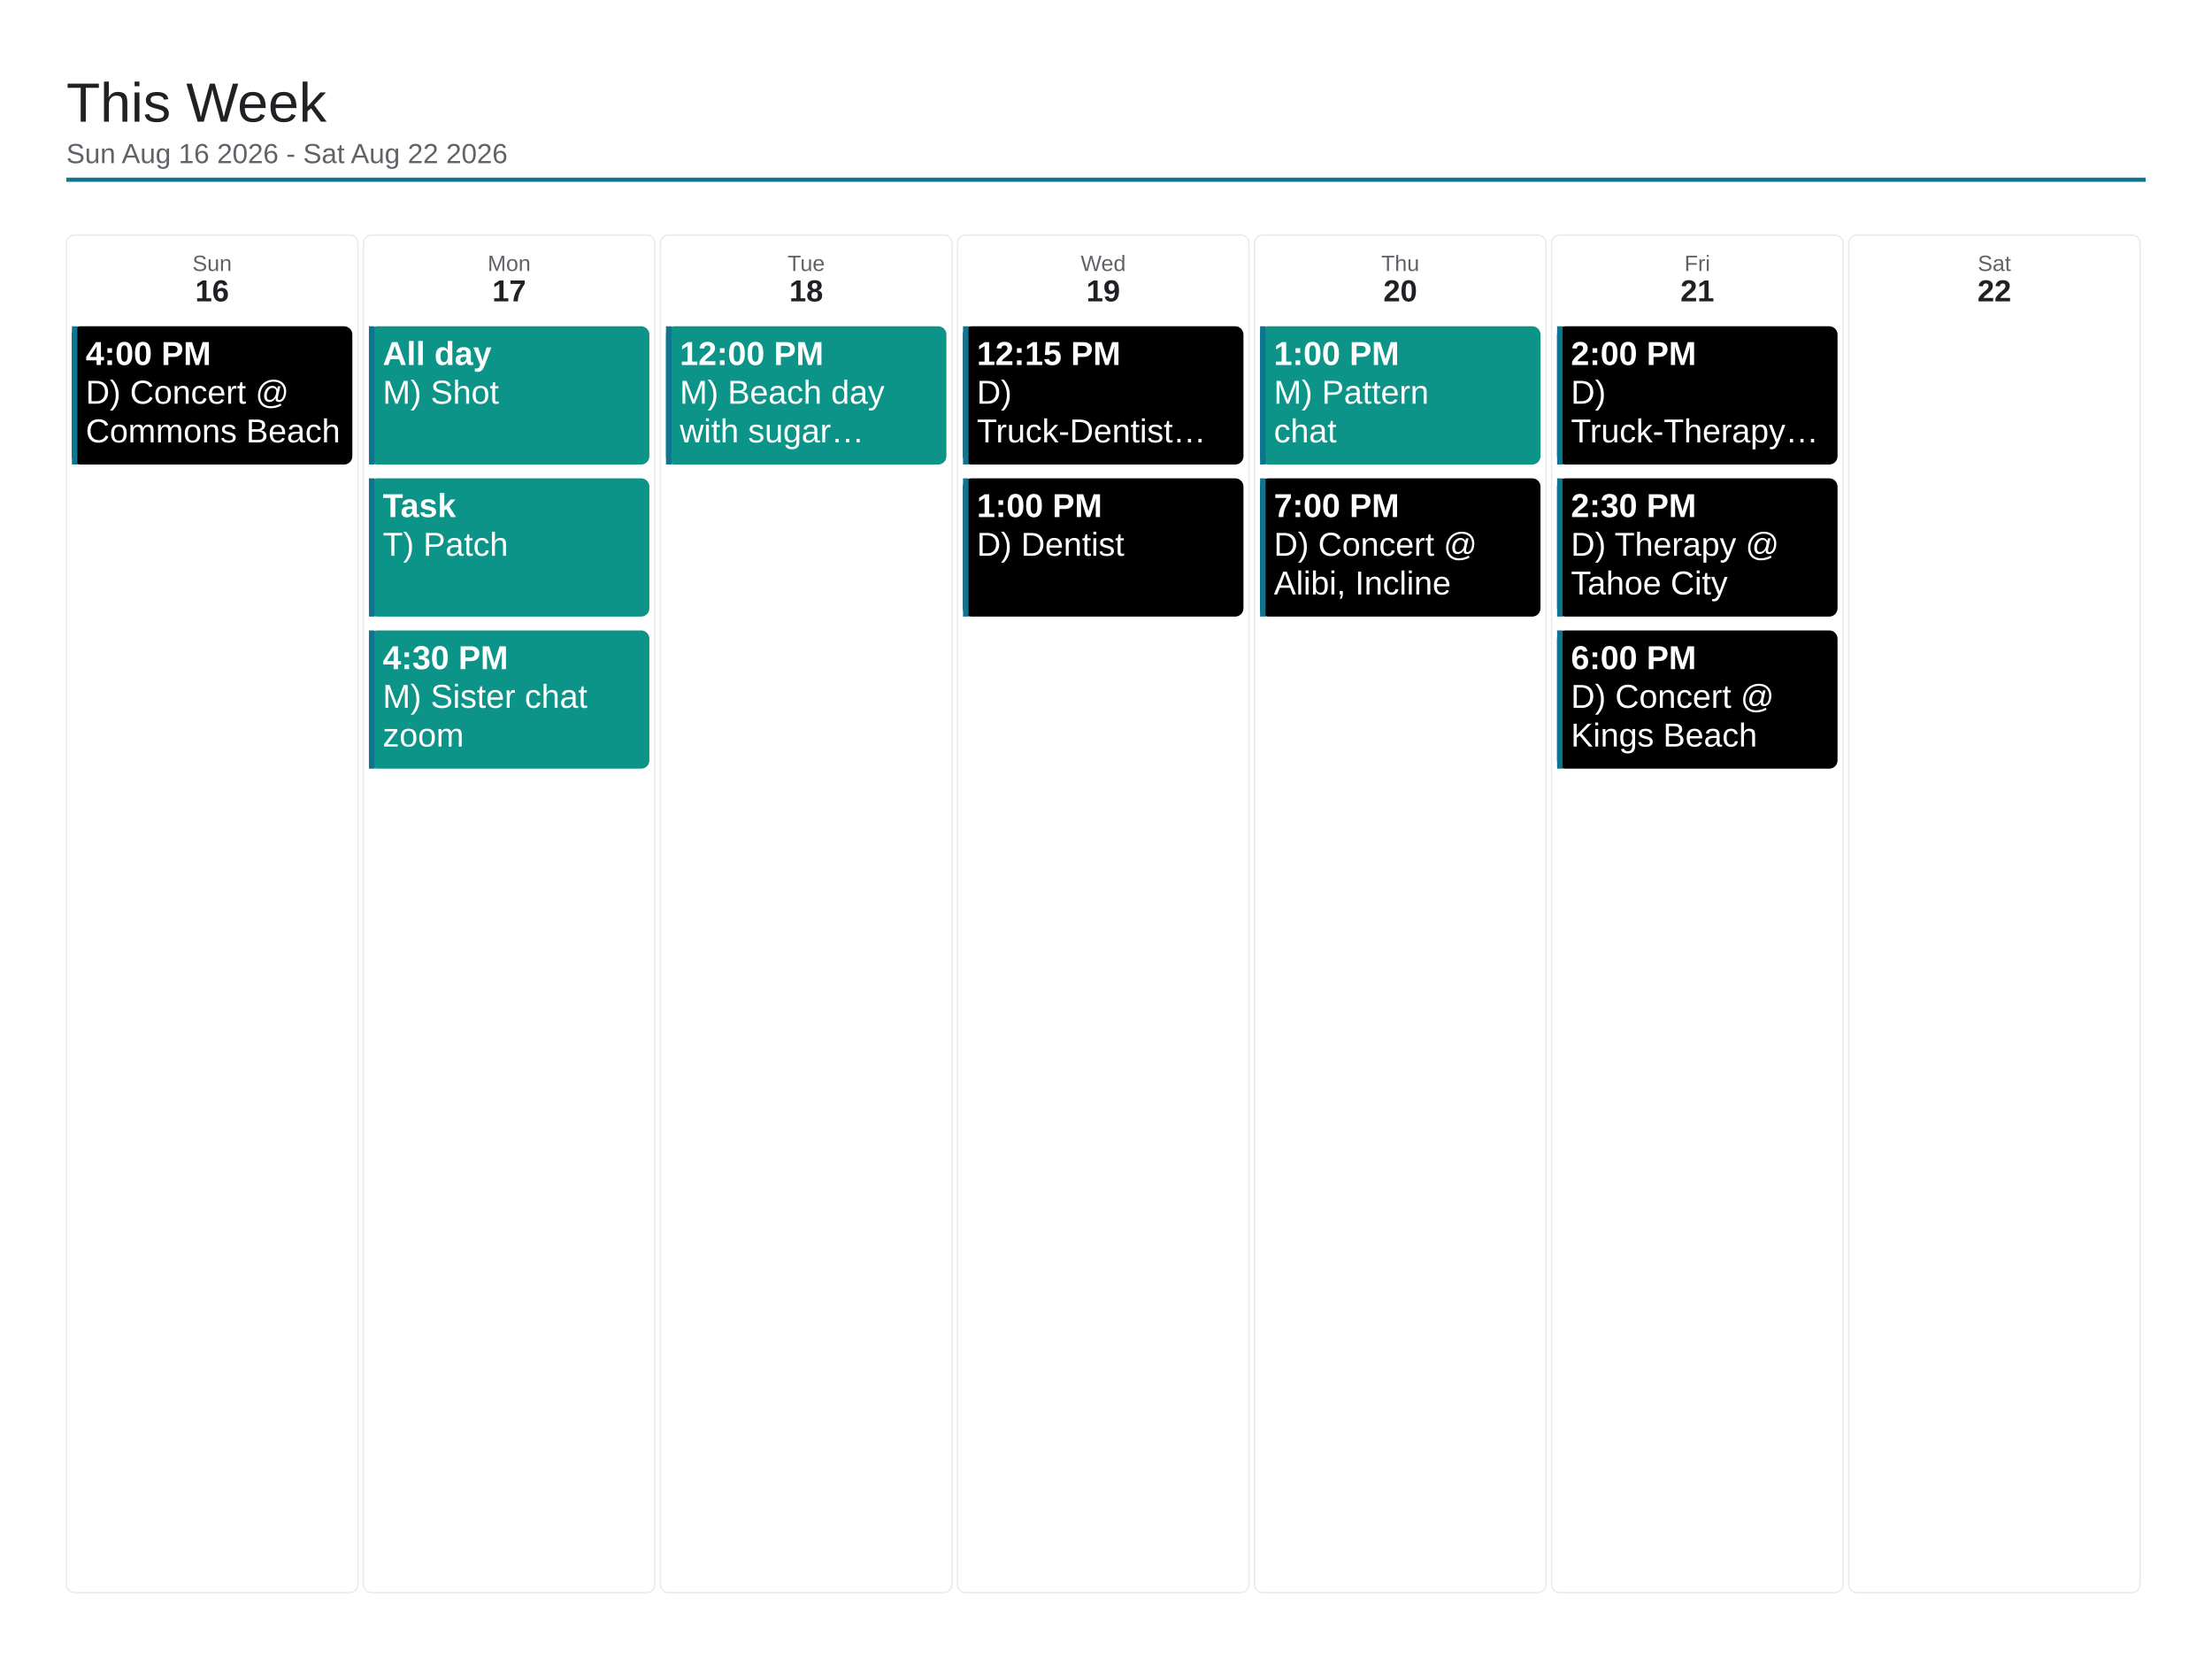
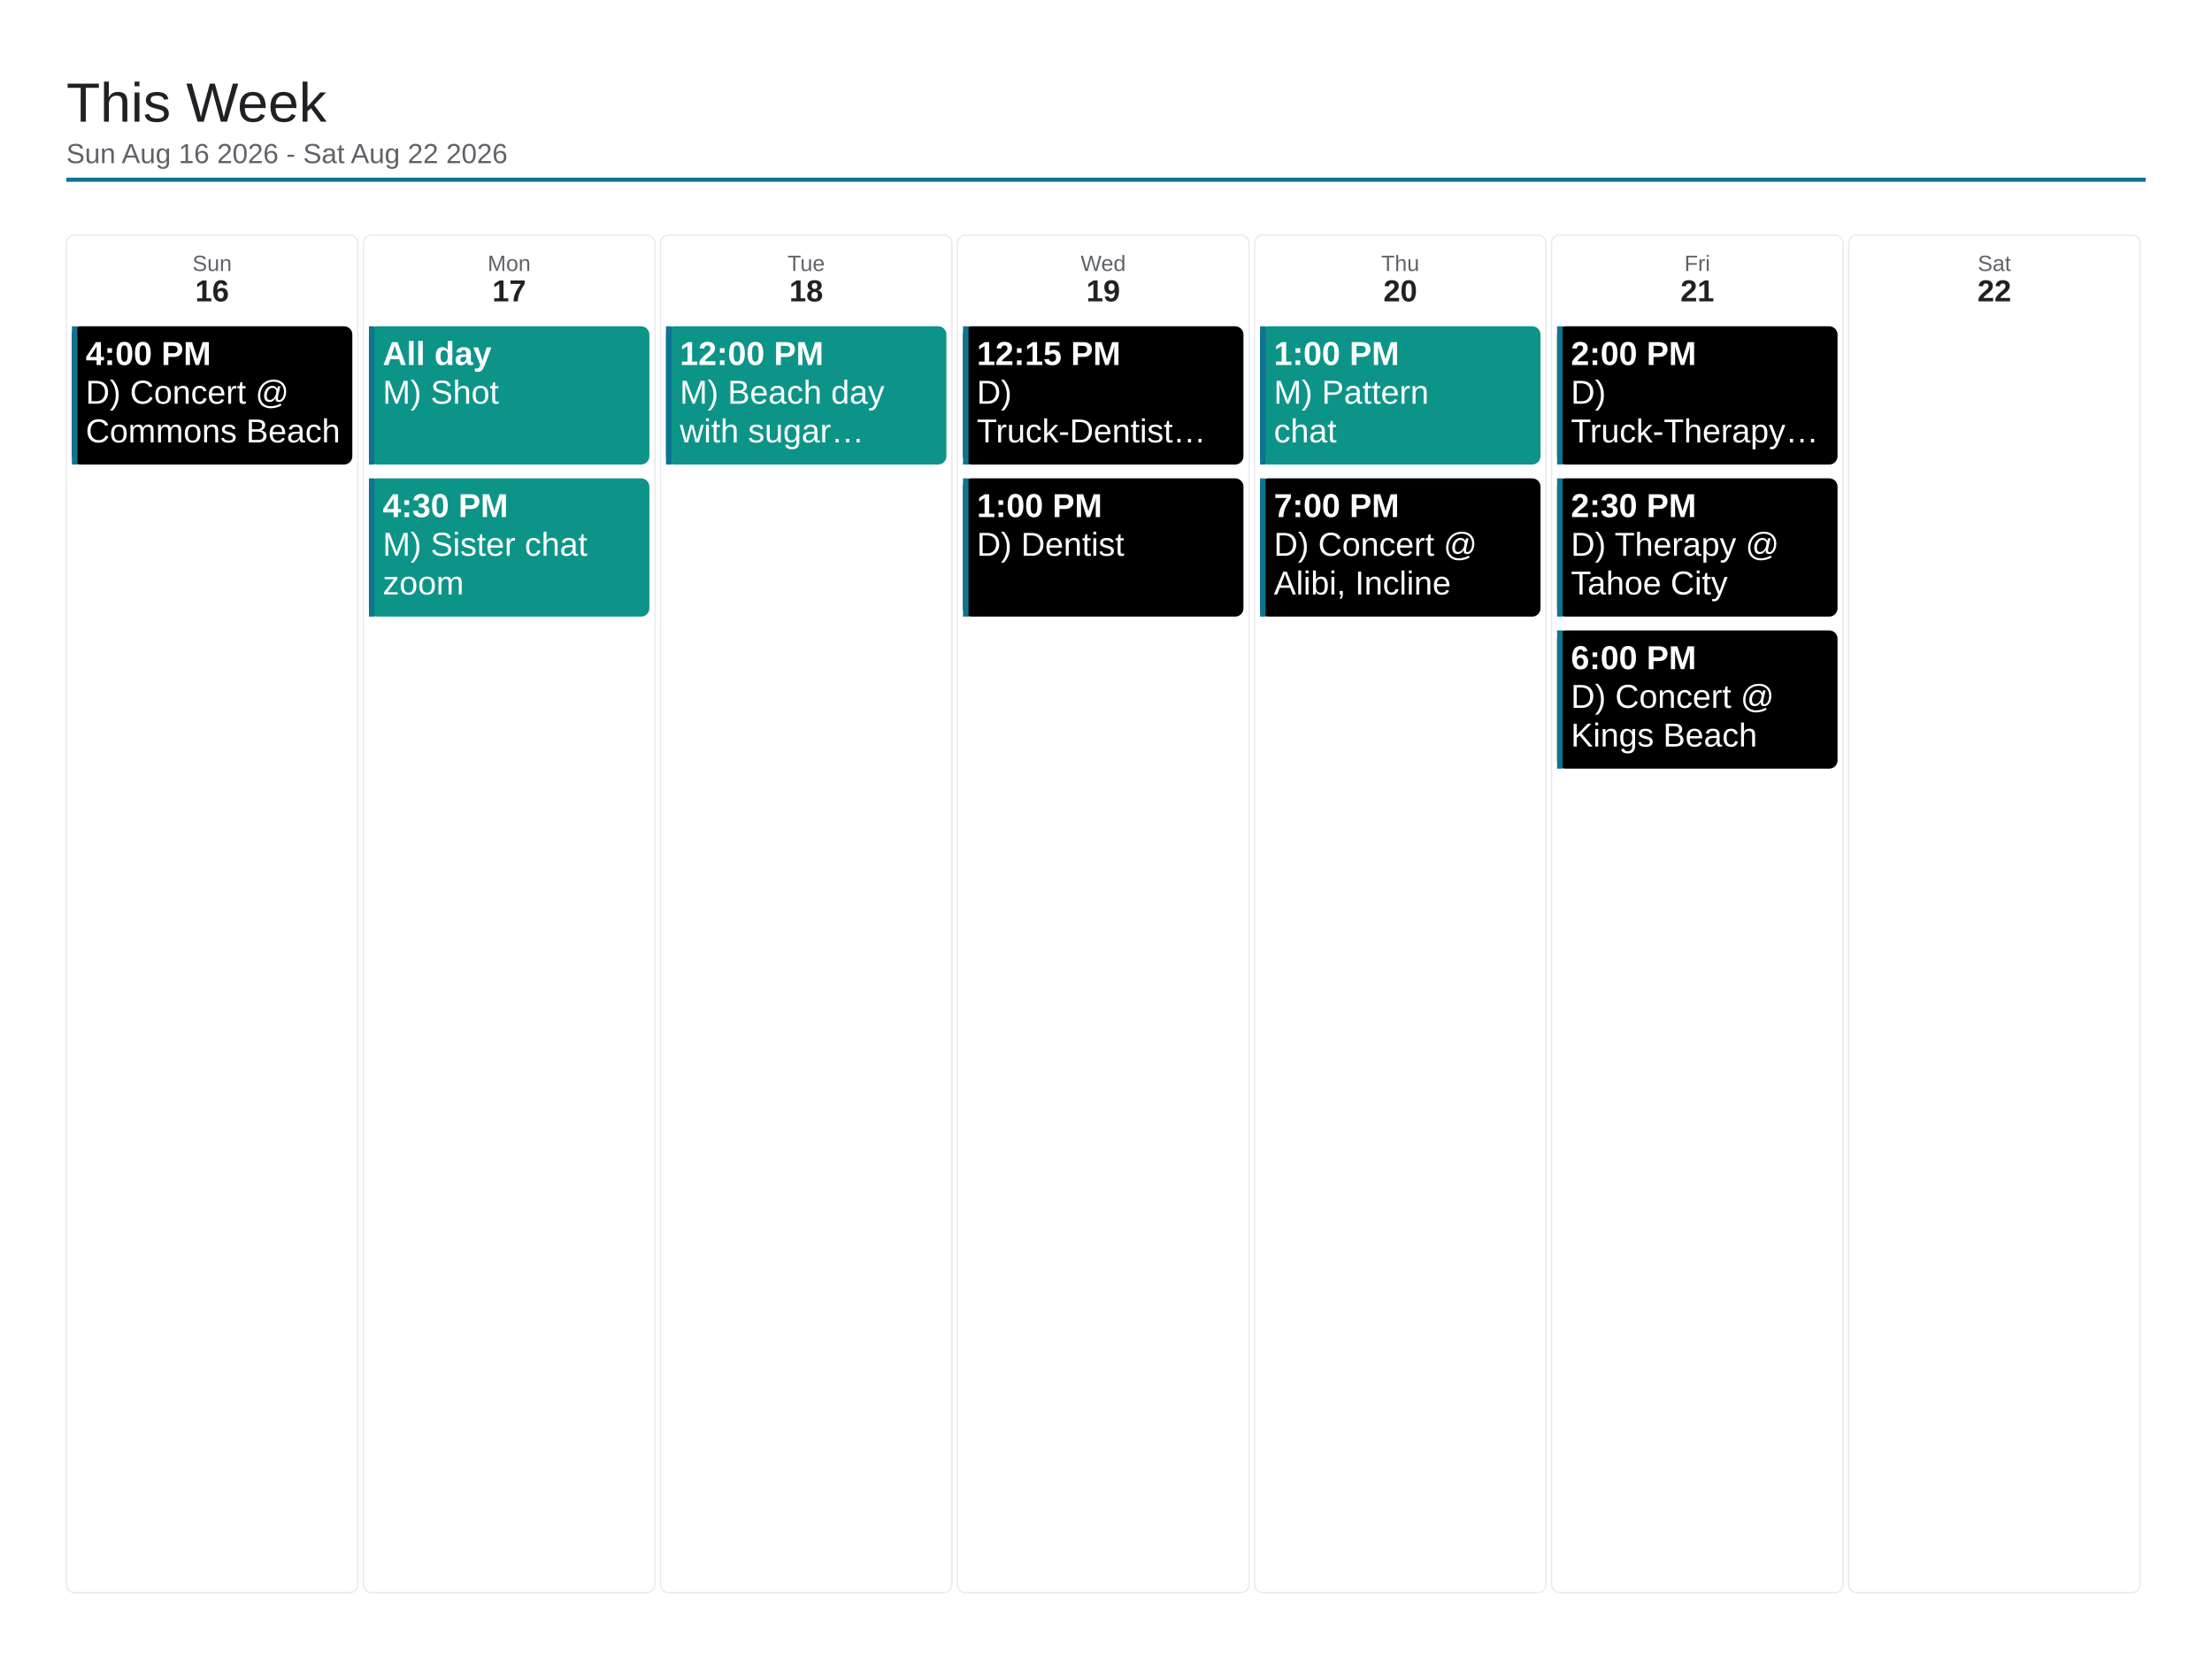
<svg xmlns="http://www.w3.org/2000/svg" viewBox="0 0 1600 1200" width="1600" height="1200">
  <rect x="0" y="0" width="1600" height="1200" fill="#ffffff" />
  <text x="48" y="88" font-family="Arial, Helvetica, sans-serif" font-size="40" font-weight="500" fill="#202124">This Week</text>
  <text x="48" y="118" font-family="Arial, Helvetica, sans-serif" font-size="20" fill="#5f6368">Sun Aug 16 2026 - Sat Aug 22 2026</text>
  <line x1="48" y1="130" x2="1552" y2="130" stroke="#0e7490" stroke-width="3" />
  <rect x="48" y="170" width="210.857" height="982" rx="6" fill="none" stroke="#e8eaed" stroke-width="1" />
  <text x="153.429" y="196" font-family="Arial, Helvetica, sans-serif" font-size="16" fill="#5f6368" text-anchor="middle">Sun</text>
  <text x="153.429" y="218" font-family="Arial, Helvetica, sans-serif" font-size="22" font-weight="700" fill="#202124" text-anchor="middle">16</text>
  <rect x="52" y="236" width="202.857" height="100" rx="6" fill="#000000" />
  <rect x="52" y="236" width="4" height="100" fill="#0e7490" />
  <text x="62" y="264" font-family="Arial, Helvetica, sans-serif" font-size="24" font-weight="700" fill="#ffffff">4:00 PM</text>
  <text x="62" y="292" font-family="Arial, Helvetica, sans-serif" font-size="24" fill="#ffffff">D) Concert @</text>
  <text x="62" y="320" font-family="Arial, Helvetica, sans-serif" font-size="24" fill="#ffffff">Commons Beach</text>
  <rect x="262.857" y="170" width="210.857" height="982" rx="6" fill="none" stroke="#e8eaed" stroke-width="1" />
  <text x="368.286" y="196" font-family="Arial, Helvetica, sans-serif" font-size="16" fill="#5f6368" text-anchor="middle">Mon</text>
  <text x="368.286" y="218" font-family="Arial, Helvetica, sans-serif" font-size="22" font-weight="700" fill="#202124" text-anchor="middle">17</text>
  <rect x="266.857" y="236" width="202.857" height="100" rx="6" fill="#0d9488" />
  <rect x="266.857" y="236" width="4" height="100" fill="#0e7490" />
  <text x="276.857" y="264" font-family="Arial, Helvetica, sans-serif" font-size="24" font-weight="700" fill="#ffffff">All day</text>
  <text x="276.857" y="292" font-family="Arial, Helvetica, sans-serif" font-size="24" fill="#ffffff">M) Shot</text>
  <rect x="266.857" y="346" width="202.857" height="100" rx="6" fill="#0d9488" />
  <rect x="266.857" y="346" width="4" height="100" fill="#0e7490" />
-   <text x="276.857" y="374" font-family="Arial, Helvetica, sans-serif" font-size="24" font-weight="700" fill="#ffffff">Task</text>
-   <text x="276.857" y="402" font-family="Arial, Helvetica, sans-serif" font-size="24" fill="#ffffff">T) Patch</text>
-   <rect x="266.857" y="456" width="202.857" height="100" rx="6" fill="#0d9488" />
-   <rect x="266.857" y="456" width="4" height="100" fill="#0e7490" />
-   <text x="276.857" y="484" font-family="Arial, Helvetica, sans-serif" font-size="24" font-weight="700" fill="#ffffff">4:30 PM</text>
-   <text x="276.857" y="512" font-family="Arial, Helvetica, sans-serif" font-size="24" fill="#ffffff">M) Sister chat</text>
-   <text x="276.857" y="540" font-family="Arial, Helvetica, sans-serif" font-size="24" fill="#ffffff">zoom</text>
+   <text x="276.857" y="374" font-family="Arial, Helvetica, sans-serif" font-size="24" font-weight="700" fill="#ffffff">4:30 PM</text>
+   <text x="276.857" y="402" font-family="Arial, Helvetica, sans-serif" font-size="24" fill="#ffffff">M) Sister chat</text>
+   <text x="276.857" y="430" font-family="Arial, Helvetica, sans-serif" font-size="24" fill="#ffffff">zoom</text>
  <rect x="477.714" y="170" width="210.857" height="982" rx="6" fill="none" stroke="#e8eaed" stroke-width="1" />
  <text x="583.143" y="196" font-family="Arial, Helvetica, sans-serif" font-size="16" fill="#5f6368" text-anchor="middle">Tue</text>
  <text x="583.143" y="218" font-family="Arial, Helvetica, sans-serif" font-size="22" font-weight="700" fill="#202124" text-anchor="middle">18</text>
  <rect x="481.714" y="236" width="202.857" height="100" rx="6" fill="#0d9488" />
  <rect x="481.714" y="236" width="4" height="100" fill="#0e7490" />
  <text x="491.714" y="264" font-family="Arial, Helvetica, sans-serif" font-size="24" font-weight="700" fill="#ffffff">12:00 PM</text>
  <text x="491.714" y="292" font-family="Arial, Helvetica, sans-serif" font-size="24" fill="#ffffff">M) Beach day</text>
  <text x="491.714" y="320" font-family="Arial, Helvetica, sans-serif" font-size="24" fill="#ffffff">with sugar…</text>
  <rect x="692.571" y="170" width="210.857" height="982" rx="6" fill="none" stroke="#e8eaed" stroke-width="1" />
  <text x="798" y="196" font-family="Arial, Helvetica, sans-serif" font-size="16" fill="#5f6368" text-anchor="middle">Wed</text>
  <text x="798" y="218" font-family="Arial, Helvetica, sans-serif" font-size="22" font-weight="700" fill="#202124" text-anchor="middle">19</text>
  <rect x="696.571" y="236" width="202.857" height="100" rx="6" fill="#000000" />
  <rect x="696.571" y="236" width="4" height="100" fill="#0e7490" />
  <text x="706.571" y="264" font-family="Arial, Helvetica, sans-serif" font-size="24" font-weight="700" fill="#ffffff">12:15 PM</text>
  <text x="706.571" y="292" font-family="Arial, Helvetica, sans-serif" font-size="24" fill="#ffffff">D)</text>
  <text x="706.571" y="320" font-family="Arial, Helvetica, sans-serif" font-size="24" fill="#ffffff">Truck-Dentist…</text>
  <rect x="696.571" y="346" width="202.857" height="100" rx="6" fill="#000000" />
  <rect x="696.571" y="346" width="4" height="100" fill="#0e7490" />
  <text x="706.571" y="374" font-family="Arial, Helvetica, sans-serif" font-size="24" font-weight="700" fill="#ffffff">1:00 PM</text>
  <text x="706.571" y="402" font-family="Arial, Helvetica, sans-serif" font-size="24" fill="#ffffff">D) Dentist</text>
  <rect x="907.429" y="170" width="210.857" height="982" rx="6" fill="none" stroke="#e8eaed" stroke-width="1" />
  <text x="1012.857" y="196" font-family="Arial, Helvetica, sans-serif" font-size="16" fill="#5f6368" text-anchor="middle">Thu</text>
  <text x="1012.857" y="218" font-family="Arial, Helvetica, sans-serif" font-size="22" font-weight="700" fill="#202124" text-anchor="middle">20</text>
  <rect x="911.429" y="236" width="202.857" height="100" rx="6" fill="#0d9488" />
  <rect x="911.429" y="236" width="4" height="100" fill="#0e7490" />
  <text x="921.429" y="264" font-family="Arial, Helvetica, sans-serif" font-size="24" font-weight="700" fill="#ffffff">1:00 PM</text>
  <text x="921.429" y="292" font-family="Arial, Helvetica, sans-serif" font-size="24" fill="#ffffff">M) Pattern</text>
  <text x="921.429" y="320" font-family="Arial, Helvetica, sans-serif" font-size="24" fill="#ffffff">chat</text>
  <rect x="911.429" y="346" width="202.857" height="100" rx="6" fill="#000000" />
  <rect x="911.429" y="346" width="4" height="100" fill="#0e7490" />
  <text x="921.429" y="374" font-family="Arial, Helvetica, sans-serif" font-size="24" font-weight="700" fill="#ffffff">7:00 PM</text>
  <text x="921.429" y="402" font-family="Arial, Helvetica, sans-serif" font-size="24" fill="#ffffff">D) Concert @</text>
  <text x="921.429" y="430" font-family="Arial, Helvetica, sans-serif" font-size="24" fill="#ffffff">Alibi, Incline</text>
  <rect x="1122.286" y="170" width="210.857" height="982" rx="6" fill="none" stroke="#e8eaed" stroke-width="1" />
  <text x="1227.714" y="196" font-family="Arial, Helvetica, sans-serif" font-size="16" fill="#5f6368" text-anchor="middle">Fri</text>
  <text x="1227.714" y="218" font-family="Arial, Helvetica, sans-serif" font-size="22" font-weight="700" fill="#202124" text-anchor="middle">21</text>
  <rect x="1126.286" y="236" width="202.857" height="100" rx="6" fill="#000000" />
  <rect x="1126.286" y="236" width="4" height="100" fill="#0e7490" />
  <text x="1136.286" y="264" font-family="Arial, Helvetica, sans-serif" font-size="24" font-weight="700" fill="#ffffff">2:00 PM</text>
  <text x="1136.286" y="292" font-family="Arial, Helvetica, sans-serif" font-size="24" fill="#ffffff">D)</text>
  <text x="1136.286" y="320" font-family="Arial, Helvetica, sans-serif" font-size="24" fill="#ffffff">Truck-Therapy…</text>
  <rect x="1126.286" y="346" width="202.857" height="100" rx="6" fill="#000000" />
  <rect x="1126.286" y="346" width="4" height="100" fill="#0e7490" />
  <text x="1136.286" y="374" font-family="Arial, Helvetica, sans-serif" font-size="24" font-weight="700" fill="#ffffff">2:30 PM</text>
  <text x="1136.286" y="402" font-family="Arial, Helvetica, sans-serif" font-size="24" fill="#ffffff">D) Therapy @</text>
  <text x="1136.286" y="430" font-family="Arial, Helvetica, sans-serif" font-size="24" fill="#ffffff">Tahoe City</text>
  <rect x="1126.286" y="456" width="202.857" height="100" rx="6" fill="#000000" />
  <rect x="1126.286" y="456" width="4" height="100" fill="#0e7490" />
  <text x="1136.286" y="484" font-family="Arial, Helvetica, sans-serif" font-size="24" font-weight="700" fill="#ffffff">6:00 PM</text>
  <text x="1136.286" y="512" font-family="Arial, Helvetica, sans-serif" font-size="24" fill="#ffffff">D) Concert @</text>
  <text x="1136.286" y="540" font-family="Arial, Helvetica, sans-serif" font-size="24" fill="#ffffff">Kings Beach</text>
  <rect x="1337.143" y="170" width="210.857" height="982" rx="6" fill="none" stroke="#e8eaed" stroke-width="1" />
  <text x="1442.571" y="196" font-family="Arial, Helvetica, sans-serif" font-size="16" fill="#5f6368" text-anchor="middle">Sat</text>
  <text x="1442.571" y="218" font-family="Arial, Helvetica, sans-serif" font-size="22" font-weight="700" fill="#202124" text-anchor="middle">22</text>
</svg>
